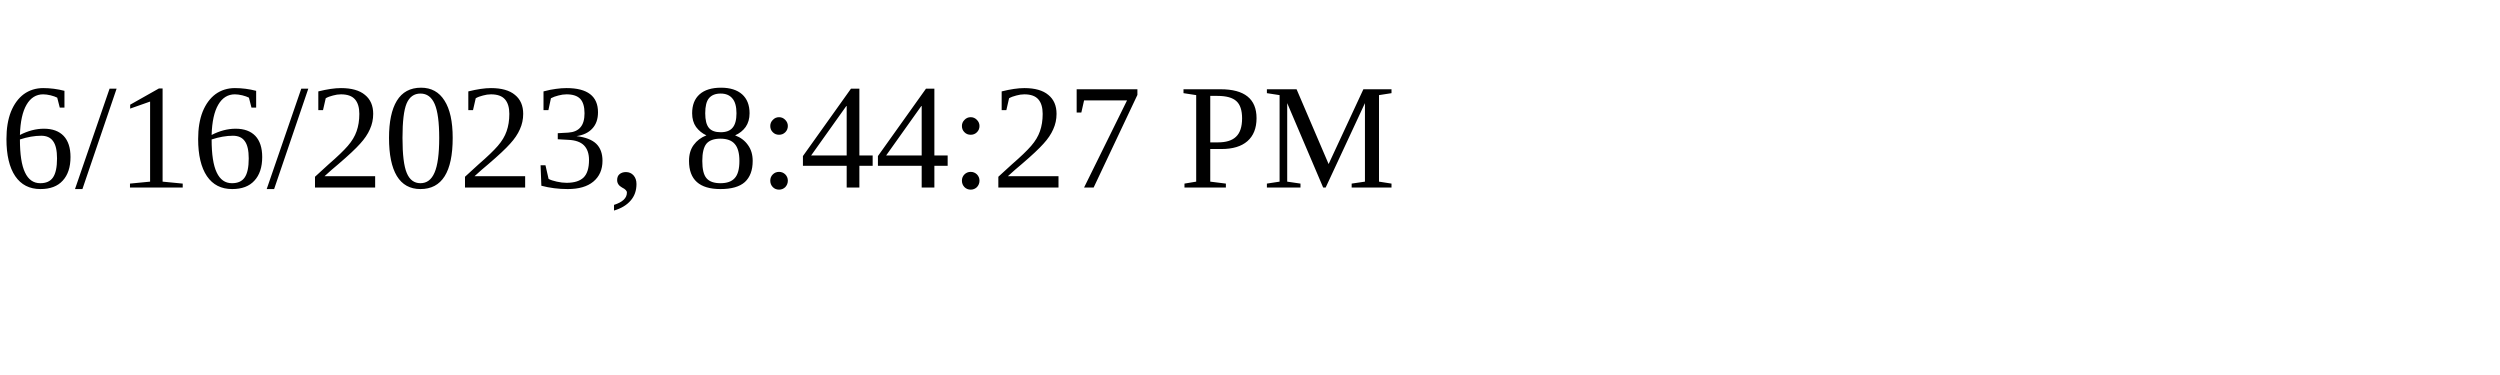
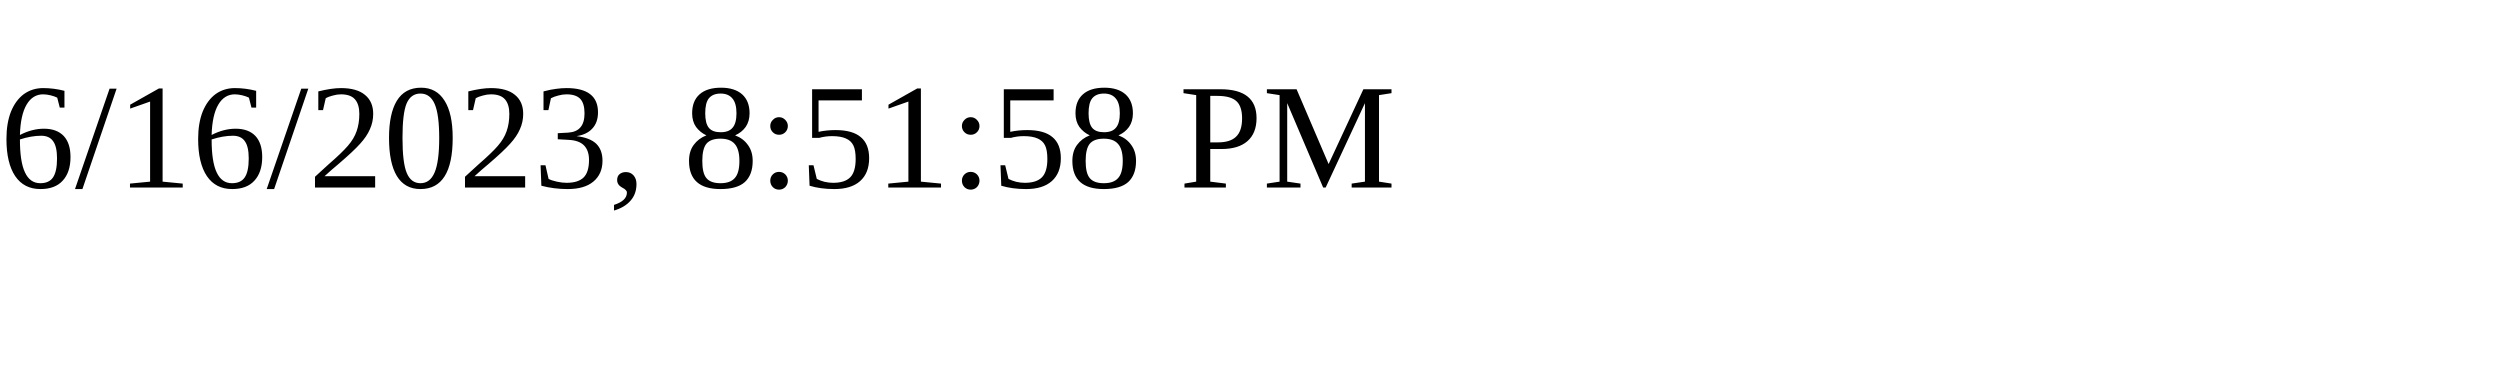
<svg xmlns="http://www.w3.org/2000/svg" height="30" width="200">
-   <text x="0" y="15">6/16/2023, 8:44:27 PM</text>
+   <text x="0" y="15">6/16/2023, 8:51:58 PM</text>
</svg>
